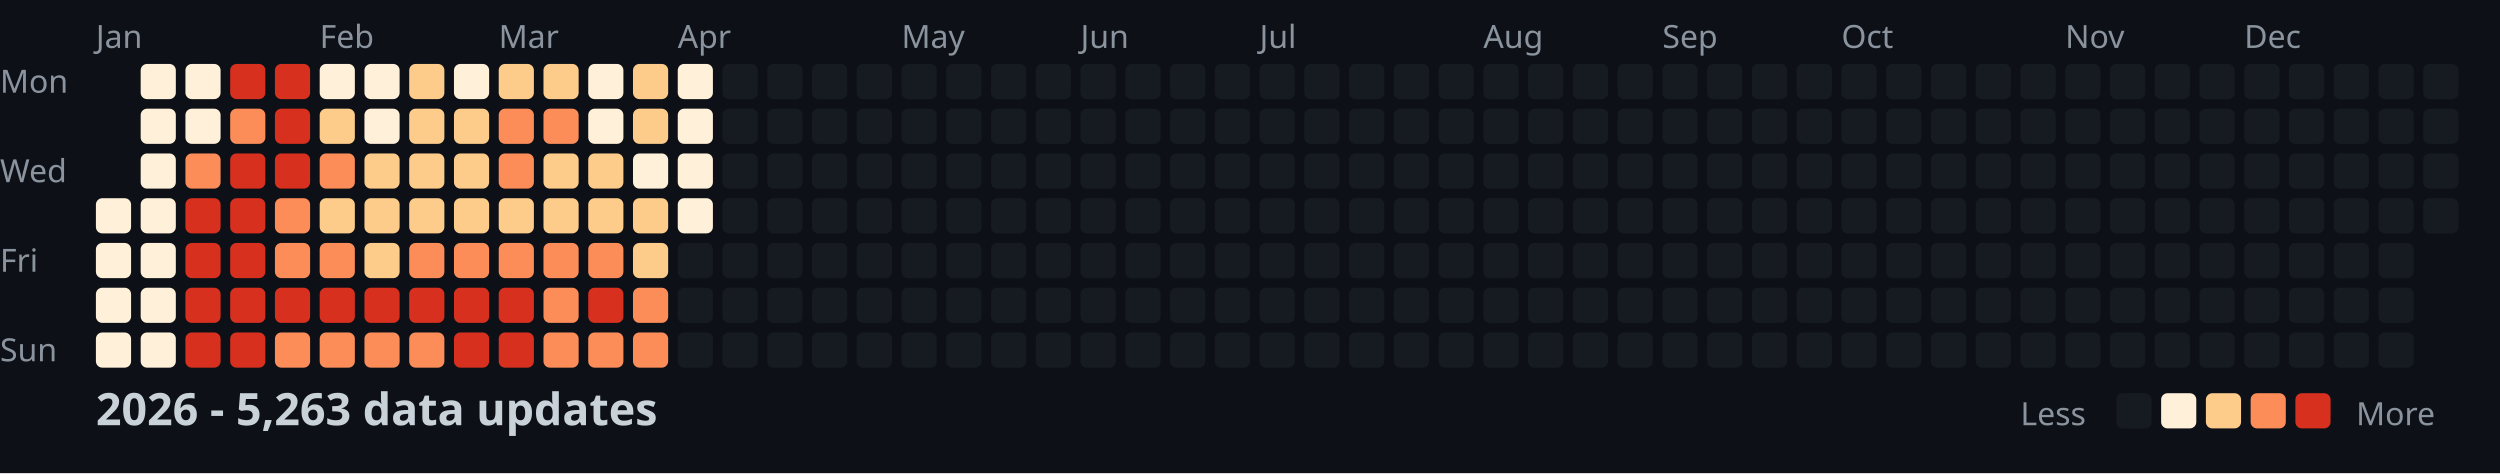
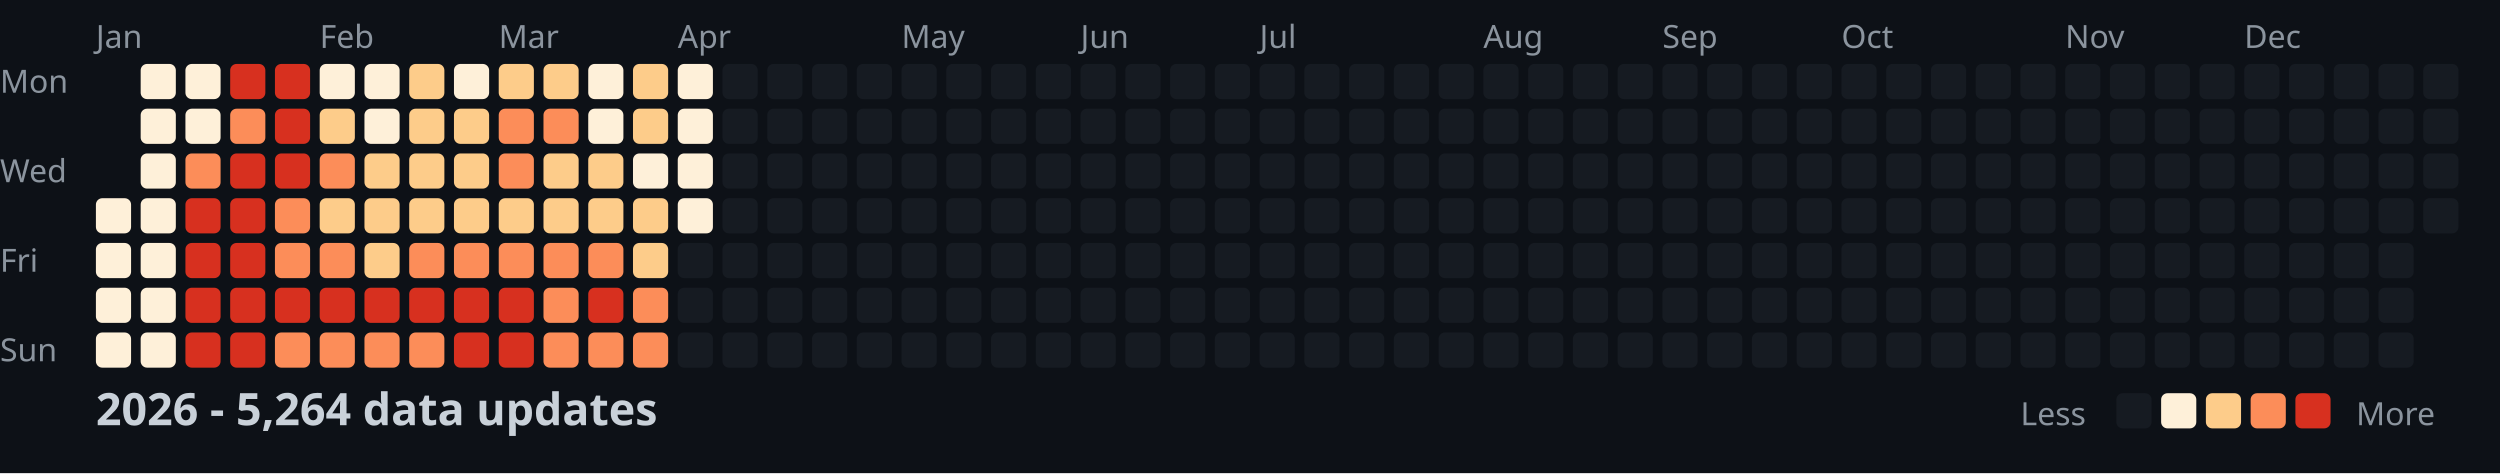
<svg xmlns="http://www.w3.org/2000/svg" width="782" height="148">
  <style>
    .month { font: 10px sans-serif; fill: #8b949e; }
    .day { font: 10px sans-serif; fill: #8b949e; }
    .title { font: bold 14px sans-serif; fill: #c9d1d9; }
    .legend { font: 10px sans-serif; fill: #8b949e; }
  </style>
  <rect width="100%" height="100%" fill="#0d1117" />
  <text x="0" y="29" class="day">Mon</text>
  <text x="0" y="57" class="day">Wed</text>
  <text x="0" y="85" class="day">Fri</text>
  <text x="0" y="113" class="day">Sun</text>
  <text x="30" y="15" class="month">Jan</text>
  <text x="100" y="15" class="month">Feb</text>
  <text x="156" y="15" class="month">Mar</text>
  <text x="212" y="15" class="month">Apr</text>
  <text x="282" y="15" class="month">May</text>
  <text x="338" y="15" class="month">Jun</text>
  <text x="394" y="15" class="month">Jul</text>
  <text x="464" y="15" class="month">Aug</text>
  <text x="520" y="15" class="month">Sep</text>
  <text x="576" y="15" class="month">Oct</text>
  <text x="646" y="15" class="month">Nov</text>
  <text x="702" y="15" class="month">Dec</text>
  <rect x="30" y="62" width="11" height="11" fill="#fef0d9" rx="2" />
  <rect x="30" y="76" width="11" height="11" fill="#fef0d9" rx="2" />
  <rect x="30" y="90" width="11" height="11" fill="#fef0d9" rx="2" />
  <rect x="30" y="104" width="11" height="11" fill="#fef0d9" rx="2" />
  <rect x="44" y="20" width="11" height="11" fill="#fef0d9" rx="2" />
  <rect x="44" y="34" width="11" height="11" fill="#fef0d9" rx="2" />
  <rect x="44" y="48" width="11" height="11" fill="#fef0d9" rx="2" />
  <rect x="44" y="62" width="11" height="11" fill="#fef0d9" rx="2" />
  <rect x="44" y="76" width="11" height="11" fill="#fef0d9" rx="2" />
  <rect x="44" y="90" width="11" height="11" fill="#fef0d9" rx="2" />
  <rect x="44" y="104" width="11" height="11" fill="#fef0d9" rx="2" />
  <rect x="58" y="20" width="11" height="11" fill="#fef0d9" rx="2" />
  <rect x="58" y="34" width="11" height="11" fill="#fef0d9" rx="2" />
  <rect x="58" y="48" width="11" height="11" fill="#fc8d59" rx="2" />
  <rect x="58" y="62" width="11" height="11" fill="#d7301f" rx="2" />
  <rect x="58" y="76" width="11" height="11" fill="#d7301f" rx="2" />
  <rect x="58" y="90" width="11" height="11" fill="#d7301f" rx="2" />
  <rect x="58" y="104" width="11" height="11" fill="#d7301f" rx="2" />
  <rect x="72" y="20" width="11" height="11" fill="#d7301f" rx="2" />
  <rect x="72" y="34" width="11" height="11" fill="#fc8d59" rx="2" />
  <rect x="72" y="48" width="11" height="11" fill="#d7301f" rx="2" />
  <rect x="72" y="62" width="11" height="11" fill="#d7301f" rx="2" />
  <rect x="72" y="76" width="11" height="11" fill="#d7301f" rx="2" />
  <rect x="72" y="90" width="11" height="11" fill="#d7301f" rx="2" />
  <rect x="72" y="104" width="11" height="11" fill="#d7301f" rx="2" />
  <rect x="86" y="20" width="11" height="11" fill="#d7301f" rx="2" />
  <rect x="86" y="34" width="11" height="11" fill="#d7301f" rx="2" />
  <rect x="86" y="48" width="11" height="11" fill="#d7301f" rx="2" />
  <rect x="86" y="62" width="11" height="11" fill="#fc8d59" rx="2" />
  <rect x="86" y="76" width="11" height="11" fill="#fc8d59" rx="2" />
  <rect x="86" y="90" width="11" height="11" fill="#d7301f" rx="2" />
  <rect x="86" y="104" width="11" height="11" fill="#fc8d59" rx="2" />
  <rect x="100" y="20" width="11" height="11" fill="#fef0d9" rx="2" />
  <rect x="100" y="34" width="11" height="11" fill="#fdcc8a" rx="2" />
  <rect x="100" y="48" width="11" height="11" fill="#fc8d59" rx="2" />
  <rect x="100" y="62" width="11" height="11" fill="#fdcc8a" rx="2" />
  <rect x="100" y="76" width="11" height="11" fill="#fc8d59" rx="2" />
  <rect x="100" y="90" width="11" height="11" fill="#d7301f" rx="2" />
  <rect x="100" y="104" width="11" height="11" fill="#fc8d59" rx="2" />
  <rect x="114" y="20" width="11" height="11" fill="#fef0d9" rx="2" />
  <rect x="114" y="34" width="11" height="11" fill="#fef0d9" rx="2" />
  <rect x="114" y="48" width="11" height="11" fill="#fdcc8a" rx="2" />
  <rect x="114" y="62" width="11" height="11" fill="#fdcc8a" rx="2" />
  <rect x="114" y="76" width="11" height="11" fill="#fdcc8a" rx="2" />
  <rect x="114" y="90" width="11" height="11" fill="#d7301f" rx="2" />
  <rect x="114" y="104" width="11" height="11" fill="#fc8d59" rx="2" />
  <rect x="128" y="20" width="11" height="11" fill="#fdcc8a" rx="2" />
  <rect x="128" y="34" width="11" height="11" fill="#fdcc8a" rx="2" />
  <rect x="128" y="48" width="11" height="11" fill="#fdcc8a" rx="2" />
  <rect x="128" y="62" width="11" height="11" fill="#fdcc8a" rx="2" />
  <rect x="128" y="76" width="11" height="11" fill="#fc8d59" rx="2" />
  <rect x="128" y="90" width="11" height="11" fill="#d7301f" rx="2" />
  <rect x="128" y="104" width="11" height="11" fill="#fc8d59" rx="2" />
  <rect x="142" y="20" width="11" height="11" fill="#fef0d9" rx="2" />
  <rect x="142" y="34" width="11" height="11" fill="#fdcc8a" rx="2" />
  <rect x="142" y="48" width="11" height="11" fill="#fdcc8a" rx="2" />
  <rect x="142" y="62" width="11" height="11" fill="#fdcc8a" rx="2" />
  <rect x="142" y="76" width="11" height="11" fill="#fc8d59" rx="2" />
  <rect x="142" y="90" width="11" height="11" fill="#d7301f" rx="2" />
  <rect x="142" y="104" width="11" height="11" fill="#d7301f" rx="2" />
  <rect x="156" y="20" width="11" height="11" fill="#fdcc8a" rx="2" />
  <rect x="156" y="34" width="11" height="11" fill="#fc8d59" rx="2" />
  <rect x="156" y="48" width="11" height="11" fill="#fc8d59" rx="2" />
  <rect x="156" y="62" width="11" height="11" fill="#fdcc8a" rx="2" />
  <rect x="156" y="76" width="11" height="11" fill="#fc8d59" rx="2" />
  <rect x="156" y="90" width="11" height="11" fill="#d7301f" rx="2" />
  <rect x="156" y="104" width="11" height="11" fill="#d7301f" rx="2" />
  <rect x="170" y="20" width="11" height="11" fill="#fdcc8a" rx="2" />
  <rect x="170" y="34" width="11" height="11" fill="#fc8d59" rx="2" />
  <rect x="170" y="48" width="11" height="11" fill="#fdcc8a" rx="2" />
  <rect x="170" y="62" width="11" height="11" fill="#fdcc8a" rx="2" />
  <rect x="170" y="76" width="11" height="11" fill="#fc8d59" rx="2" />
  <rect x="170" y="90" width="11" height="11" fill="#fc8d59" rx="2" />
  <rect x="170" y="104" width="11" height="11" fill="#fc8d59" rx="2" />
  <rect x="184" y="20" width="11" height="11" fill="#fef0d9" rx="2" />
  <rect x="184" y="34" width="11" height="11" fill="#fef0d9" rx="2" />
  <rect x="184" y="48" width="11" height="11" fill="#fdcc8a" rx="2" />
  <rect x="184" y="62" width="11" height="11" fill="#fdcc8a" rx="2" />
  <rect x="184" y="76" width="11" height="11" fill="#fc8d59" rx="2" />
  <rect x="184" y="90" width="11" height="11" fill="#d7301f" rx="2" />
  <rect x="184" y="104" width="11" height="11" fill="#fc8d59" rx="2" />
  <rect x="198" y="20" width="11" height="11" fill="#fdcc8a" rx="2" />
  <rect x="198" y="34" width="11" height="11" fill="#fdcc8a" rx="2" />
  <rect x="198" y="48" width="11" height="11" fill="#fef0d9" rx="2" />
  <rect x="198" y="62" width="11" height="11" fill="#fdcc8a" rx="2" />
  <rect x="198" y="76" width="11" height="11" fill="#fdcc8a" rx="2" />
  <rect x="198" y="90" width="11" height="11" fill="#fc8d59" rx="2" />
  <rect x="198" y="104" width="11" height="11" fill="#fc8d59" rx="2" />
  <rect x="212" y="20" width="11" height="11" fill="#fef0d9" rx="2" />
  <rect x="212" y="34" width="11" height="11" fill="#fef0d9" rx="2" />
  <rect x="212" y="48" width="11" height="11" fill="#fef0d9" rx="2" />
  <rect x="212" y="62" width="11" height="11" fill="#fef0d9" rx="2" />
  <rect x="212" y="76" width="11" height="11" fill="#161b22" rx="2" />
  <rect x="212" y="90" width="11" height="11" fill="#161b22" rx="2" />
  <rect x="212" y="104" width="11" height="11" fill="#161b22" rx="2" />
  <rect x="226" y="20" width="11" height="11" fill="#161b22" rx="2" />
  <rect x="226" y="34" width="11" height="11" fill="#161b22" rx="2" />
  <rect x="226" y="48" width="11" height="11" fill="#161b22" rx="2" />
  <rect x="226" y="62" width="11" height="11" fill="#161b22" rx="2" />
  <rect x="226" y="76" width="11" height="11" fill="#161b22" rx="2" />
  <rect x="226" y="90" width="11" height="11" fill="#161b22" rx="2" />
  <rect x="226" y="104" width="11" height="11" fill="#161b22" rx="2" />
  <rect x="240" y="20" width="11" height="11" fill="#161b22" rx="2" />
  <rect x="240" y="34" width="11" height="11" fill="#161b22" rx="2" />
  <rect x="240" y="48" width="11" height="11" fill="#161b22" rx="2" />
  <rect x="240" y="62" width="11" height="11" fill="#161b22" rx="2" />
  <rect x="240" y="76" width="11" height="11" fill="#161b22" rx="2" />
  <rect x="240" y="90" width="11" height="11" fill="#161b22" rx="2" />
  <rect x="240" y="104" width="11" height="11" fill="#161b22" rx="2" />
  <rect x="254" y="20" width="11" height="11" fill="#161b22" rx="2" />
  <rect x="254" y="34" width="11" height="11" fill="#161b22" rx="2" />
  <rect x="254" y="48" width="11" height="11" fill="#161b22" rx="2" />
  <rect x="254" y="62" width="11" height="11" fill="#161b22" rx="2" />
  <rect x="254" y="76" width="11" height="11" fill="#161b22" rx="2" />
  <rect x="254" y="90" width="11" height="11" fill="#161b22" rx="2" />
  <rect x="254" y="104" width="11" height="11" fill="#161b22" rx="2" />
  <rect x="268" y="20" width="11" height="11" fill="#161b22" rx="2" />
  <rect x="268" y="34" width="11" height="11" fill="#161b22" rx="2" />
  <rect x="268" y="48" width="11" height="11" fill="#161b22" rx="2" />
  <rect x="268" y="62" width="11" height="11" fill="#161b22" rx="2" />
  <rect x="268" y="76" width="11" height="11" fill="#161b22" rx="2" />
  <rect x="268" y="90" width="11" height="11" fill="#161b22" rx="2" />
  <rect x="268" y="104" width="11" height="11" fill="#161b22" rx="2" />
  <rect x="282" y="20" width="11" height="11" fill="#161b22" rx="2" />
  <rect x="282" y="34" width="11" height="11" fill="#161b22" rx="2" />
  <rect x="282" y="48" width="11" height="11" fill="#161b22" rx="2" />
  <rect x="282" y="62" width="11" height="11" fill="#161b22" rx="2" />
  <rect x="282" y="76" width="11" height="11" fill="#161b22" rx="2" />
  <rect x="282" y="90" width="11" height="11" fill="#161b22" rx="2" />
  <rect x="282" y="104" width="11" height="11" fill="#161b22" rx="2" />
  <rect x="296" y="20" width="11" height="11" fill="#161b22" rx="2" />
  <rect x="296" y="34" width="11" height="11" fill="#161b22" rx="2" />
  <rect x="296" y="48" width="11" height="11" fill="#161b22" rx="2" />
  <rect x="296" y="62" width="11" height="11" fill="#161b22" rx="2" />
  <rect x="296" y="76" width="11" height="11" fill="#161b22" rx="2" />
  <rect x="296" y="90" width="11" height="11" fill="#161b22" rx="2" />
  <rect x="296" y="104" width="11" height="11" fill="#161b22" rx="2" />
  <rect x="310" y="20" width="11" height="11" fill="#161b22" rx="2" />
  <rect x="310" y="34" width="11" height="11" fill="#161b22" rx="2" />
  <rect x="310" y="48" width="11" height="11" fill="#161b22" rx="2" />
  <rect x="310" y="62" width="11" height="11" fill="#161b22" rx="2" />
  <rect x="310" y="76" width="11" height="11" fill="#161b22" rx="2" />
  <rect x="310" y="90" width="11" height="11" fill="#161b22" rx="2" />
  <rect x="310" y="104" width="11" height="11" fill="#161b22" rx="2" />
  <rect x="324" y="20" width="11" height="11" fill="#161b22" rx="2" />
  <rect x="324" y="34" width="11" height="11" fill="#161b22" rx="2" />
  <rect x="324" y="48" width="11" height="11" fill="#161b22" rx="2" />
  <rect x="324" y="62" width="11" height="11" fill="#161b22" rx="2" />
  <rect x="324" y="76" width="11" height="11" fill="#161b22" rx="2" />
  <rect x="324" y="90" width="11" height="11" fill="#161b22" rx="2" />
  <rect x="324" y="104" width="11" height="11" fill="#161b22" rx="2" />
  <rect x="338" y="20" width="11" height="11" fill="#161b22" rx="2" />
  <rect x="338" y="34" width="11" height="11" fill="#161b22" rx="2" />
  <rect x="338" y="48" width="11" height="11" fill="#161b22" rx="2" />
  <rect x="338" y="62" width="11" height="11" fill="#161b22" rx="2" />
  <rect x="338" y="76" width="11" height="11" fill="#161b22" rx="2" />
  <rect x="338" y="90" width="11" height="11" fill="#161b22" rx="2" />
  <rect x="338" y="104" width="11" height="11" fill="#161b22" rx="2" />
  <rect x="352" y="20" width="11" height="11" fill="#161b22" rx="2" />
  <rect x="352" y="34" width="11" height="11" fill="#161b22" rx="2" />
  <rect x="352" y="48" width="11" height="11" fill="#161b22" rx="2" />
  <rect x="352" y="62" width="11" height="11" fill="#161b22" rx="2" />
  <rect x="352" y="76" width="11" height="11" fill="#161b22" rx="2" />
  <rect x="352" y="90" width="11" height="11" fill="#161b22" rx="2" />
  <rect x="352" y="104" width="11" height="11" fill="#161b22" rx="2" />
  <rect x="366" y="20" width="11" height="11" fill="#161b22" rx="2" />
  <rect x="366" y="34" width="11" height="11" fill="#161b22" rx="2" />
  <rect x="366" y="48" width="11" height="11" fill="#161b22" rx="2" />
  <rect x="366" y="62" width="11" height="11" fill="#161b22" rx="2" />
  <rect x="366" y="76" width="11" height="11" fill="#161b22" rx="2" />
  <rect x="366" y="90" width="11" height="11" fill="#161b22" rx="2" />
  <rect x="366" y="104" width="11" height="11" fill="#161b22" rx="2" />
  <rect x="380" y="20" width="11" height="11" fill="#161b22" rx="2" />
  <rect x="380" y="34" width="11" height="11" fill="#161b22" rx="2" />
  <rect x="380" y="48" width="11" height="11" fill="#161b22" rx="2" />
  <rect x="380" y="62" width="11" height="11" fill="#161b22" rx="2" />
  <rect x="380" y="76" width="11" height="11" fill="#161b22" rx="2" />
  <rect x="380" y="90" width="11" height="11" fill="#161b22" rx="2" />
  <rect x="380" y="104" width="11" height="11" fill="#161b22" rx="2" />
  <rect x="394" y="20" width="11" height="11" fill="#161b22" rx="2" />
  <rect x="394" y="34" width="11" height="11" fill="#161b22" rx="2" />
  <rect x="394" y="48" width="11" height="11" fill="#161b22" rx="2" />
  <rect x="394" y="62" width="11" height="11" fill="#161b22" rx="2" />
  <rect x="394" y="76" width="11" height="11" fill="#161b22" rx="2" />
  <rect x="394" y="90" width="11" height="11" fill="#161b22" rx="2" />
  <rect x="394" y="104" width="11" height="11" fill="#161b22" rx="2" />
  <rect x="408" y="20" width="11" height="11" fill="#161b22" rx="2" />
  <rect x="408" y="34" width="11" height="11" fill="#161b22" rx="2" />
  <rect x="408" y="48" width="11" height="11" fill="#161b22" rx="2" />
  <rect x="408" y="62" width="11" height="11" fill="#161b22" rx="2" />
  <rect x="408" y="76" width="11" height="11" fill="#161b22" rx="2" />
  <rect x="408" y="90" width="11" height="11" fill="#161b22" rx="2" />
  <rect x="408" y="104" width="11" height="11" fill="#161b22" rx="2" />
  <rect x="422" y="20" width="11" height="11" fill="#161b22" rx="2" />
  <rect x="422" y="34" width="11" height="11" fill="#161b22" rx="2" />
  <rect x="422" y="48" width="11" height="11" fill="#161b22" rx="2" />
  <rect x="422" y="62" width="11" height="11" fill="#161b22" rx="2" />
  <rect x="422" y="76" width="11" height="11" fill="#161b22" rx="2" />
  <rect x="422" y="90" width="11" height="11" fill="#161b22" rx="2" />
  <rect x="422" y="104" width="11" height="11" fill="#161b22" rx="2" />
  <rect x="436" y="20" width="11" height="11" fill="#161b22" rx="2" />
  <rect x="436" y="34" width="11" height="11" fill="#161b22" rx="2" />
  <rect x="436" y="48" width="11" height="11" fill="#161b22" rx="2" />
  <rect x="436" y="62" width="11" height="11" fill="#161b22" rx="2" />
  <rect x="436" y="76" width="11" height="11" fill="#161b22" rx="2" />
  <rect x="436" y="90" width="11" height="11" fill="#161b22" rx="2" />
  <rect x="436" y="104" width="11" height="11" fill="#161b22" rx="2" />
  <rect x="450" y="20" width="11" height="11" fill="#161b22" rx="2" />
  <rect x="450" y="34" width="11" height="11" fill="#161b22" rx="2" />
  <rect x="450" y="48" width="11" height="11" fill="#161b22" rx="2" />
  <rect x="450" y="62" width="11" height="11" fill="#161b22" rx="2" />
  <rect x="450" y="76" width="11" height="11" fill="#161b22" rx="2" />
  <rect x="450" y="90" width="11" height="11" fill="#161b22" rx="2" />
  <rect x="450" y="104" width="11" height="11" fill="#161b22" rx="2" />
  <rect x="464" y="20" width="11" height="11" fill="#161b22" rx="2" />
  <rect x="464" y="34" width="11" height="11" fill="#161b22" rx="2" />
  <rect x="464" y="48" width="11" height="11" fill="#161b22" rx="2" />
  <rect x="464" y="62" width="11" height="11" fill="#161b22" rx="2" />
  <rect x="464" y="76" width="11" height="11" fill="#161b22" rx="2" />
  <rect x="464" y="90" width="11" height="11" fill="#161b22" rx="2" />
  <rect x="464" y="104" width="11" height="11" fill="#161b22" rx="2" />
  <rect x="478" y="20" width="11" height="11" fill="#161b22" rx="2" />
  <rect x="478" y="34" width="11" height="11" fill="#161b22" rx="2" />
  <rect x="478" y="48" width="11" height="11" fill="#161b22" rx="2" />
  <rect x="478" y="62" width="11" height="11" fill="#161b22" rx="2" />
  <rect x="478" y="76" width="11" height="11" fill="#161b22" rx="2" />
  <rect x="478" y="90" width="11" height="11" fill="#161b22" rx="2" />
  <rect x="478" y="104" width="11" height="11" fill="#161b22" rx="2" />
  <rect x="492" y="20" width="11" height="11" fill="#161b22" rx="2" />
  <rect x="492" y="34" width="11" height="11" fill="#161b22" rx="2" />
  <rect x="492" y="48" width="11" height="11" fill="#161b22" rx="2" />
  <rect x="492" y="62" width="11" height="11" fill="#161b22" rx="2" />
  <rect x="492" y="76" width="11" height="11" fill="#161b22" rx="2" />
  <rect x="492" y="90" width="11" height="11" fill="#161b22" rx="2" />
  <rect x="492" y="104" width="11" height="11" fill="#161b22" rx="2" />
  <rect x="506" y="20" width="11" height="11" fill="#161b22" rx="2" />
  <rect x="506" y="34" width="11" height="11" fill="#161b22" rx="2" />
  <rect x="506" y="48" width="11" height="11" fill="#161b22" rx="2" />
  <rect x="506" y="62" width="11" height="11" fill="#161b22" rx="2" />
  <rect x="506" y="76" width="11" height="11" fill="#161b22" rx="2" />
  <rect x="506" y="90" width="11" height="11" fill="#161b22" rx="2" />
  <rect x="506" y="104" width="11" height="11" fill="#161b22" rx="2" />
  <rect x="520" y="20" width="11" height="11" fill="#161b22" rx="2" />
  <rect x="520" y="34" width="11" height="11" fill="#161b22" rx="2" />
  <rect x="520" y="48" width="11" height="11" fill="#161b22" rx="2" />
  <rect x="520" y="62" width="11" height="11" fill="#161b22" rx="2" />
  <rect x="520" y="76" width="11" height="11" fill="#161b22" rx="2" />
  <rect x="520" y="90" width="11" height="11" fill="#161b22" rx="2" />
  <rect x="520" y="104" width="11" height="11" fill="#161b22" rx="2" />
  <rect x="534" y="20" width="11" height="11" fill="#161b22" rx="2" />
  <rect x="534" y="34" width="11" height="11" fill="#161b22" rx="2" />
  <rect x="534" y="48" width="11" height="11" fill="#161b22" rx="2" />
  <rect x="534" y="62" width="11" height="11" fill="#161b22" rx="2" />
  <rect x="534" y="76" width="11" height="11" fill="#161b22" rx="2" />
  <rect x="534" y="90" width="11" height="11" fill="#161b22" rx="2" />
  <rect x="534" y="104" width="11" height="11" fill="#161b22" rx="2" />
  <rect x="548" y="20" width="11" height="11" fill="#161b22" rx="2" />
  <rect x="548" y="34" width="11" height="11" fill="#161b22" rx="2" />
  <rect x="548" y="48" width="11" height="11" fill="#161b22" rx="2" />
  <rect x="548" y="62" width="11" height="11" fill="#161b22" rx="2" />
  <rect x="548" y="76" width="11" height="11" fill="#161b22" rx="2" />
  <rect x="548" y="90" width="11" height="11" fill="#161b22" rx="2" />
  <rect x="548" y="104" width="11" height="11" fill="#161b22" rx="2" />
  <rect x="562" y="20" width="11" height="11" fill="#161b22" rx="2" />
  <rect x="562" y="34" width="11" height="11" fill="#161b22" rx="2" />
  <rect x="562" y="48" width="11" height="11" fill="#161b22" rx="2" />
  <rect x="562" y="62" width="11" height="11" fill="#161b22" rx="2" />
  <rect x="562" y="76" width="11" height="11" fill="#161b22" rx="2" />
  <rect x="562" y="90" width="11" height="11" fill="#161b22" rx="2" />
  <rect x="562" y="104" width="11" height="11" fill="#161b22" rx="2" />
  <rect x="576" y="20" width="11" height="11" fill="#161b22" rx="2" />
  <rect x="576" y="34" width="11" height="11" fill="#161b22" rx="2" />
  <rect x="576" y="48" width="11" height="11" fill="#161b22" rx="2" />
  <rect x="576" y="62" width="11" height="11" fill="#161b22" rx="2" />
  <rect x="576" y="76" width="11" height="11" fill="#161b22" rx="2" />
  <rect x="576" y="90" width="11" height="11" fill="#161b22" rx="2" />
  <rect x="576" y="104" width="11" height="11" fill="#161b22" rx="2" />
  <rect x="590" y="20" width="11" height="11" fill="#161b22" rx="2" />
  <rect x="590" y="34" width="11" height="11" fill="#161b22" rx="2" />
  <rect x="590" y="48" width="11" height="11" fill="#161b22" rx="2" />
  <rect x="590" y="62" width="11" height="11" fill="#161b22" rx="2" />
  <rect x="590" y="76" width="11" height="11" fill="#161b22" rx="2" />
  <rect x="590" y="90" width="11" height="11" fill="#161b22" rx="2" />
  <rect x="590" y="104" width="11" height="11" fill="#161b22" rx="2" />
  <rect x="604" y="20" width="11" height="11" fill="#161b22" rx="2" />
  <rect x="604" y="34" width="11" height="11" fill="#161b22" rx="2" />
  <rect x="604" y="48" width="11" height="11" fill="#161b22" rx="2" />
  <rect x="604" y="62" width="11" height="11" fill="#161b22" rx="2" />
  <rect x="604" y="76" width="11" height="11" fill="#161b22" rx="2" />
  <rect x="604" y="90" width="11" height="11" fill="#161b22" rx="2" />
  <rect x="604" y="104" width="11" height="11" fill="#161b22" rx="2" />
  <rect x="618" y="20" width="11" height="11" fill="#161b22" rx="2" />
  <rect x="618" y="34" width="11" height="11" fill="#161b22" rx="2" />
  <rect x="618" y="48" width="11" height="11" fill="#161b22" rx="2" />
  <rect x="618" y="62" width="11" height="11" fill="#161b22" rx="2" />
  <rect x="618" y="76" width="11" height="11" fill="#161b22" rx="2" />
  <rect x="618" y="90" width="11" height="11" fill="#161b22" rx="2" />
  <rect x="618" y="104" width="11" height="11" fill="#161b22" rx="2" />
  <rect x="632" y="20" width="11" height="11" fill="#161b22" rx="2" />
  <rect x="632" y="34" width="11" height="11" fill="#161b22" rx="2" />
  <rect x="632" y="48" width="11" height="11" fill="#161b22" rx="2" />
  <rect x="632" y="62" width="11" height="11" fill="#161b22" rx="2" />
  <rect x="632" y="76" width="11" height="11" fill="#161b22" rx="2" />
  <rect x="632" y="90" width="11" height="11" fill="#161b22" rx="2" />
  <rect x="632" y="104" width="11" height="11" fill="#161b22" rx="2" />
  <rect x="646" y="20" width="11" height="11" fill="#161b22" rx="2" />
  <rect x="646" y="34" width="11" height="11" fill="#161b22" rx="2" />
  <rect x="646" y="48" width="11" height="11" fill="#161b22" rx="2" />
  <rect x="646" y="62" width="11" height="11" fill="#161b22" rx="2" />
  <rect x="646" y="76" width="11" height="11" fill="#161b22" rx="2" />
  <rect x="646" y="90" width="11" height="11" fill="#161b22" rx="2" />
  <rect x="646" y="104" width="11" height="11" fill="#161b22" rx="2" />
  <rect x="660" y="20" width="11" height="11" fill="#161b22" rx="2" />
  <rect x="660" y="34" width="11" height="11" fill="#161b22" rx="2" />
  <rect x="660" y="48" width="11" height="11" fill="#161b22" rx="2" />
  <rect x="660" y="62" width="11" height="11" fill="#161b22" rx="2" />
  <rect x="660" y="76" width="11" height="11" fill="#161b22" rx="2" />
  <rect x="660" y="90" width="11" height="11" fill="#161b22" rx="2" />
  <rect x="660" y="104" width="11" height="11" fill="#161b22" rx="2" />
  <rect x="674" y="20" width="11" height="11" fill="#161b22" rx="2" />
  <rect x="674" y="34" width="11" height="11" fill="#161b22" rx="2" />
  <rect x="674" y="48" width="11" height="11" fill="#161b22" rx="2" />
  <rect x="674" y="62" width="11" height="11" fill="#161b22" rx="2" />
  <rect x="674" y="76" width="11" height="11" fill="#161b22" rx="2" />
  <rect x="674" y="90" width="11" height="11" fill="#161b22" rx="2" />
  <rect x="674" y="104" width="11" height="11" fill="#161b22" rx="2" />
  <rect x="688" y="20" width="11" height="11" fill="#161b22" rx="2" />
  <rect x="688" y="34" width="11" height="11" fill="#161b22" rx="2" />
  <rect x="688" y="48" width="11" height="11" fill="#161b22" rx="2" />
  <rect x="688" y="62" width="11" height="11" fill="#161b22" rx="2" />
  <rect x="688" y="76" width="11" height="11" fill="#161b22" rx="2" />
  <rect x="688" y="90" width="11" height="11" fill="#161b22" rx="2" />
  <rect x="688" y="104" width="11" height="11" fill="#161b22" rx="2" />
  <rect x="702" y="20" width="11" height="11" fill="#161b22" rx="2" />
  <rect x="702" y="34" width="11" height="11" fill="#161b22" rx="2" />
  <rect x="702" y="48" width="11" height="11" fill="#161b22" rx="2" />
  <rect x="702" y="62" width="11" height="11" fill="#161b22" rx="2" />
  <rect x="702" y="76" width="11" height="11" fill="#161b22" rx="2" />
  <rect x="702" y="90" width="11" height="11" fill="#161b22" rx="2" />
  <rect x="702" y="104" width="11" height="11" fill="#161b22" rx="2" />
  <rect x="716" y="20" width="11" height="11" fill="#161b22" rx="2" />
  <rect x="716" y="34" width="11" height="11" fill="#161b22" rx="2" />
  <rect x="716" y="48" width="11" height="11" fill="#161b22" rx="2" />
  <rect x="716" y="62" width="11" height="11" fill="#161b22" rx="2" />
  <rect x="716" y="76" width="11" height="11" fill="#161b22" rx="2" />
  <rect x="716" y="90" width="11" height="11" fill="#161b22" rx="2" />
  <rect x="716" y="104" width="11" height="11" fill="#161b22" rx="2" />
  <rect x="730" y="20" width="11" height="11" fill="#161b22" rx="2" />
  <rect x="730" y="34" width="11" height="11" fill="#161b22" rx="2" />
  <rect x="730" y="48" width="11" height="11" fill="#161b22" rx="2" />
  <rect x="730" y="62" width="11" height="11" fill="#161b22" rx="2" />
  <rect x="730" y="76" width="11" height="11" fill="#161b22" rx="2" />
  <rect x="730" y="90" width="11" height="11" fill="#161b22" rx="2" />
  <rect x="730" y="104" width="11" height="11" fill="#161b22" rx="2" />
  <rect x="744" y="20" width="11" height="11" fill="#161b22" rx="2" />
  <rect x="744" y="34" width="11" height="11" fill="#161b22" rx="2" />
  <rect x="744" y="48" width="11" height="11" fill="#161b22" rx="2" />
  <rect x="744" y="62" width="11" height="11" fill="#161b22" rx="2" />
  <rect x="744" y="76" width="11" height="11" fill="#161b22" rx="2" />
  <rect x="744" y="90" width="11" height="11" fill="#161b22" rx="2" />
  <rect x="744" y="104" width="11" height="11" fill="#161b22" rx="2" />
  <rect x="758" y="20" width="11" height="11" fill="#161b22" rx="2" />
  <rect x="758" y="34" width="11" height="11" fill="#161b22" rx="2" />
  <rect x="758" y="48" width="11" height="11" fill="#161b22" rx="2" />
  <rect x="758" y="62" width="11" height="11" fill="#161b22" rx="2" />
-   <text x="30" y="133" class="title">2026 - 5,263 data updates</text>
+   <text x="30" y="133" class="title">2026 - 5,264 data updates</text>
  <text x="632" y="133" class="legend">Less</text>
  <rect x="662" y="123" width="11" height="11" fill="#161b22" rx="2" />
  <rect x="676" y="123" width="11" height="11" fill="#fef0d9" rx="2" />
  <rect x="690" y="123" width="11" height="11" fill="#fdcc8a" rx="2" />
  <rect x="704" y="123" width="11" height="11" fill="#fc8d59" rx="2" />
  <rect x="718" y="123" width="11" height="11" fill="#d7301f" rx="2" />
  <text x="737" y="133" class="legend">More</text>
</svg>
